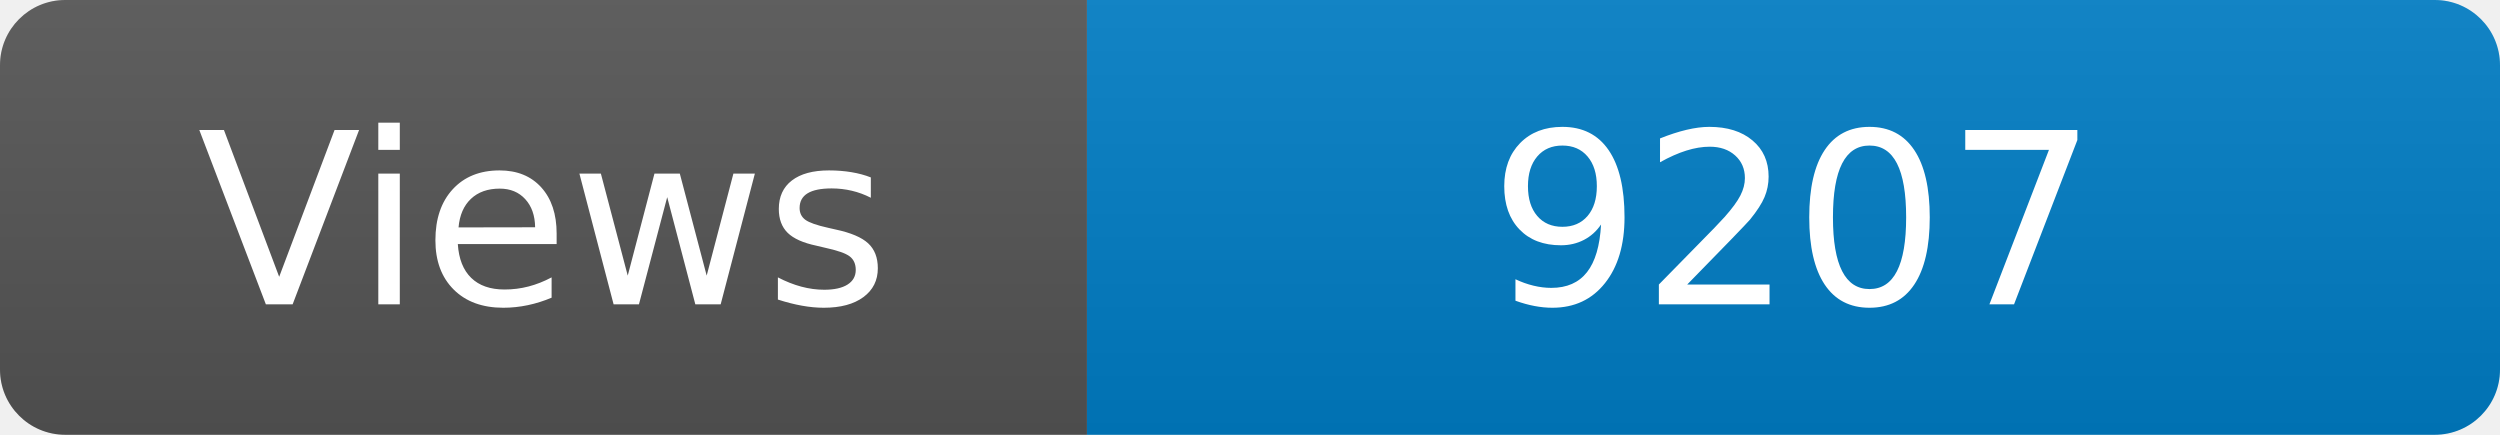
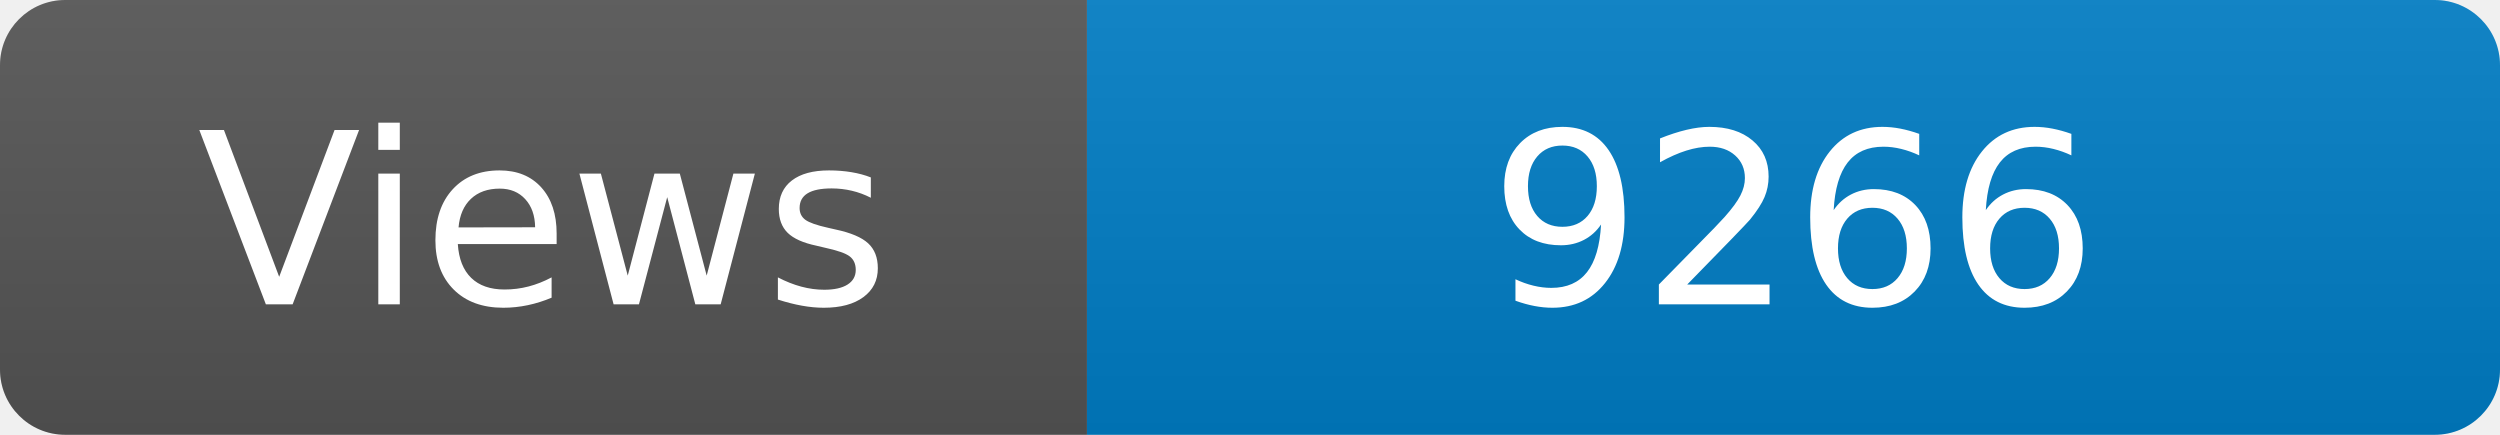
<svg xmlns="http://www.w3.org/2000/svg" width="115" height="20" role="img" aria-label="Maintained?: yes">
  <linearGradient id="s" x2="0" y2="100%">
    <stop offset="0" stop-color="#bbb" stop-opacity=".1" />
    <stop offset="1" stop-opacity=".1" />
  </linearGradient>
  <clipPath id="r">
    <rect width="115" height="20" rx="3" fill="#fff" />
  </clipPath>
  <g clip-path="url(#r)">
    <rect width="50" height="20" fill="#555" />
    <rect x="50" width="160" height="20" fill="#007ec6" />
    <rect width="115" height="20" fill="url(#s)" />
  </g>
  <g fill="#fff" text-anchor="middle" font-family="Verdana,Geneva,DejaVu Sans,sans-serif" font-size="110">
    <text x="250" y="140" transform="scale(.1)" fill="#fff">Views</text>
-     <text x="825" y="140" transform="scale(.1)" fill="#fff">9207</text>
+     <text x="825" y="140" transform="scale(.1)" fill="#fff">9266</text>
  </g>
</svg>
